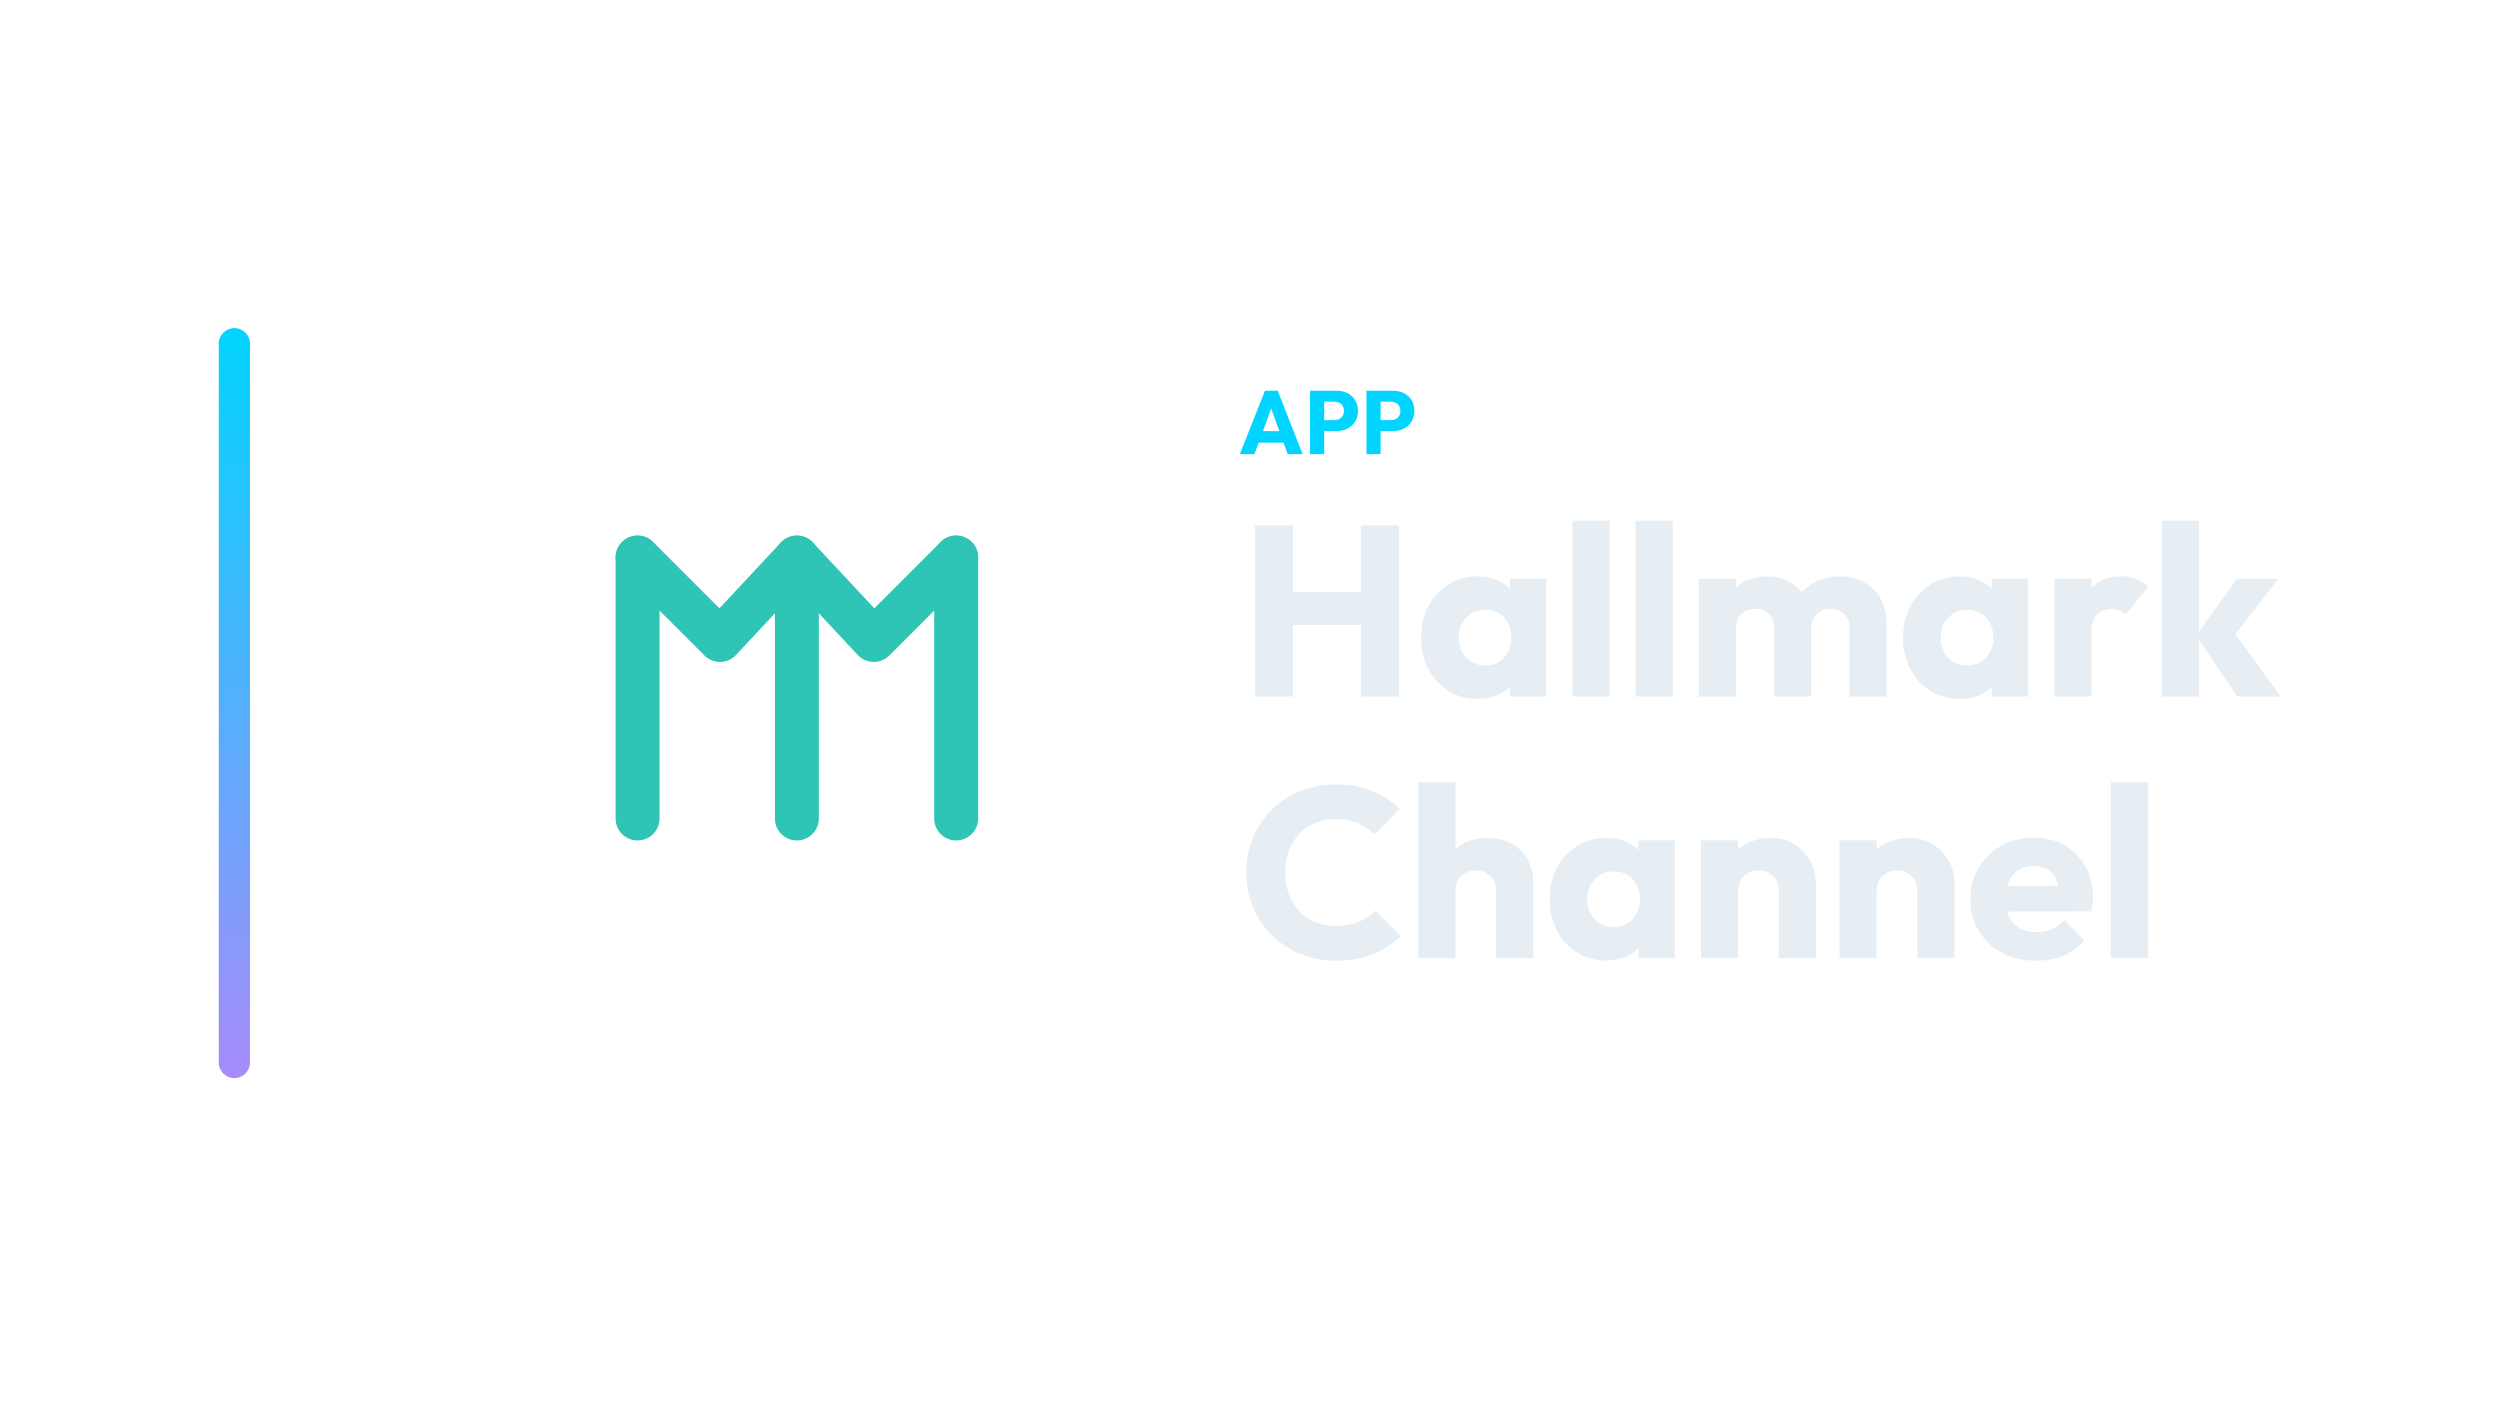
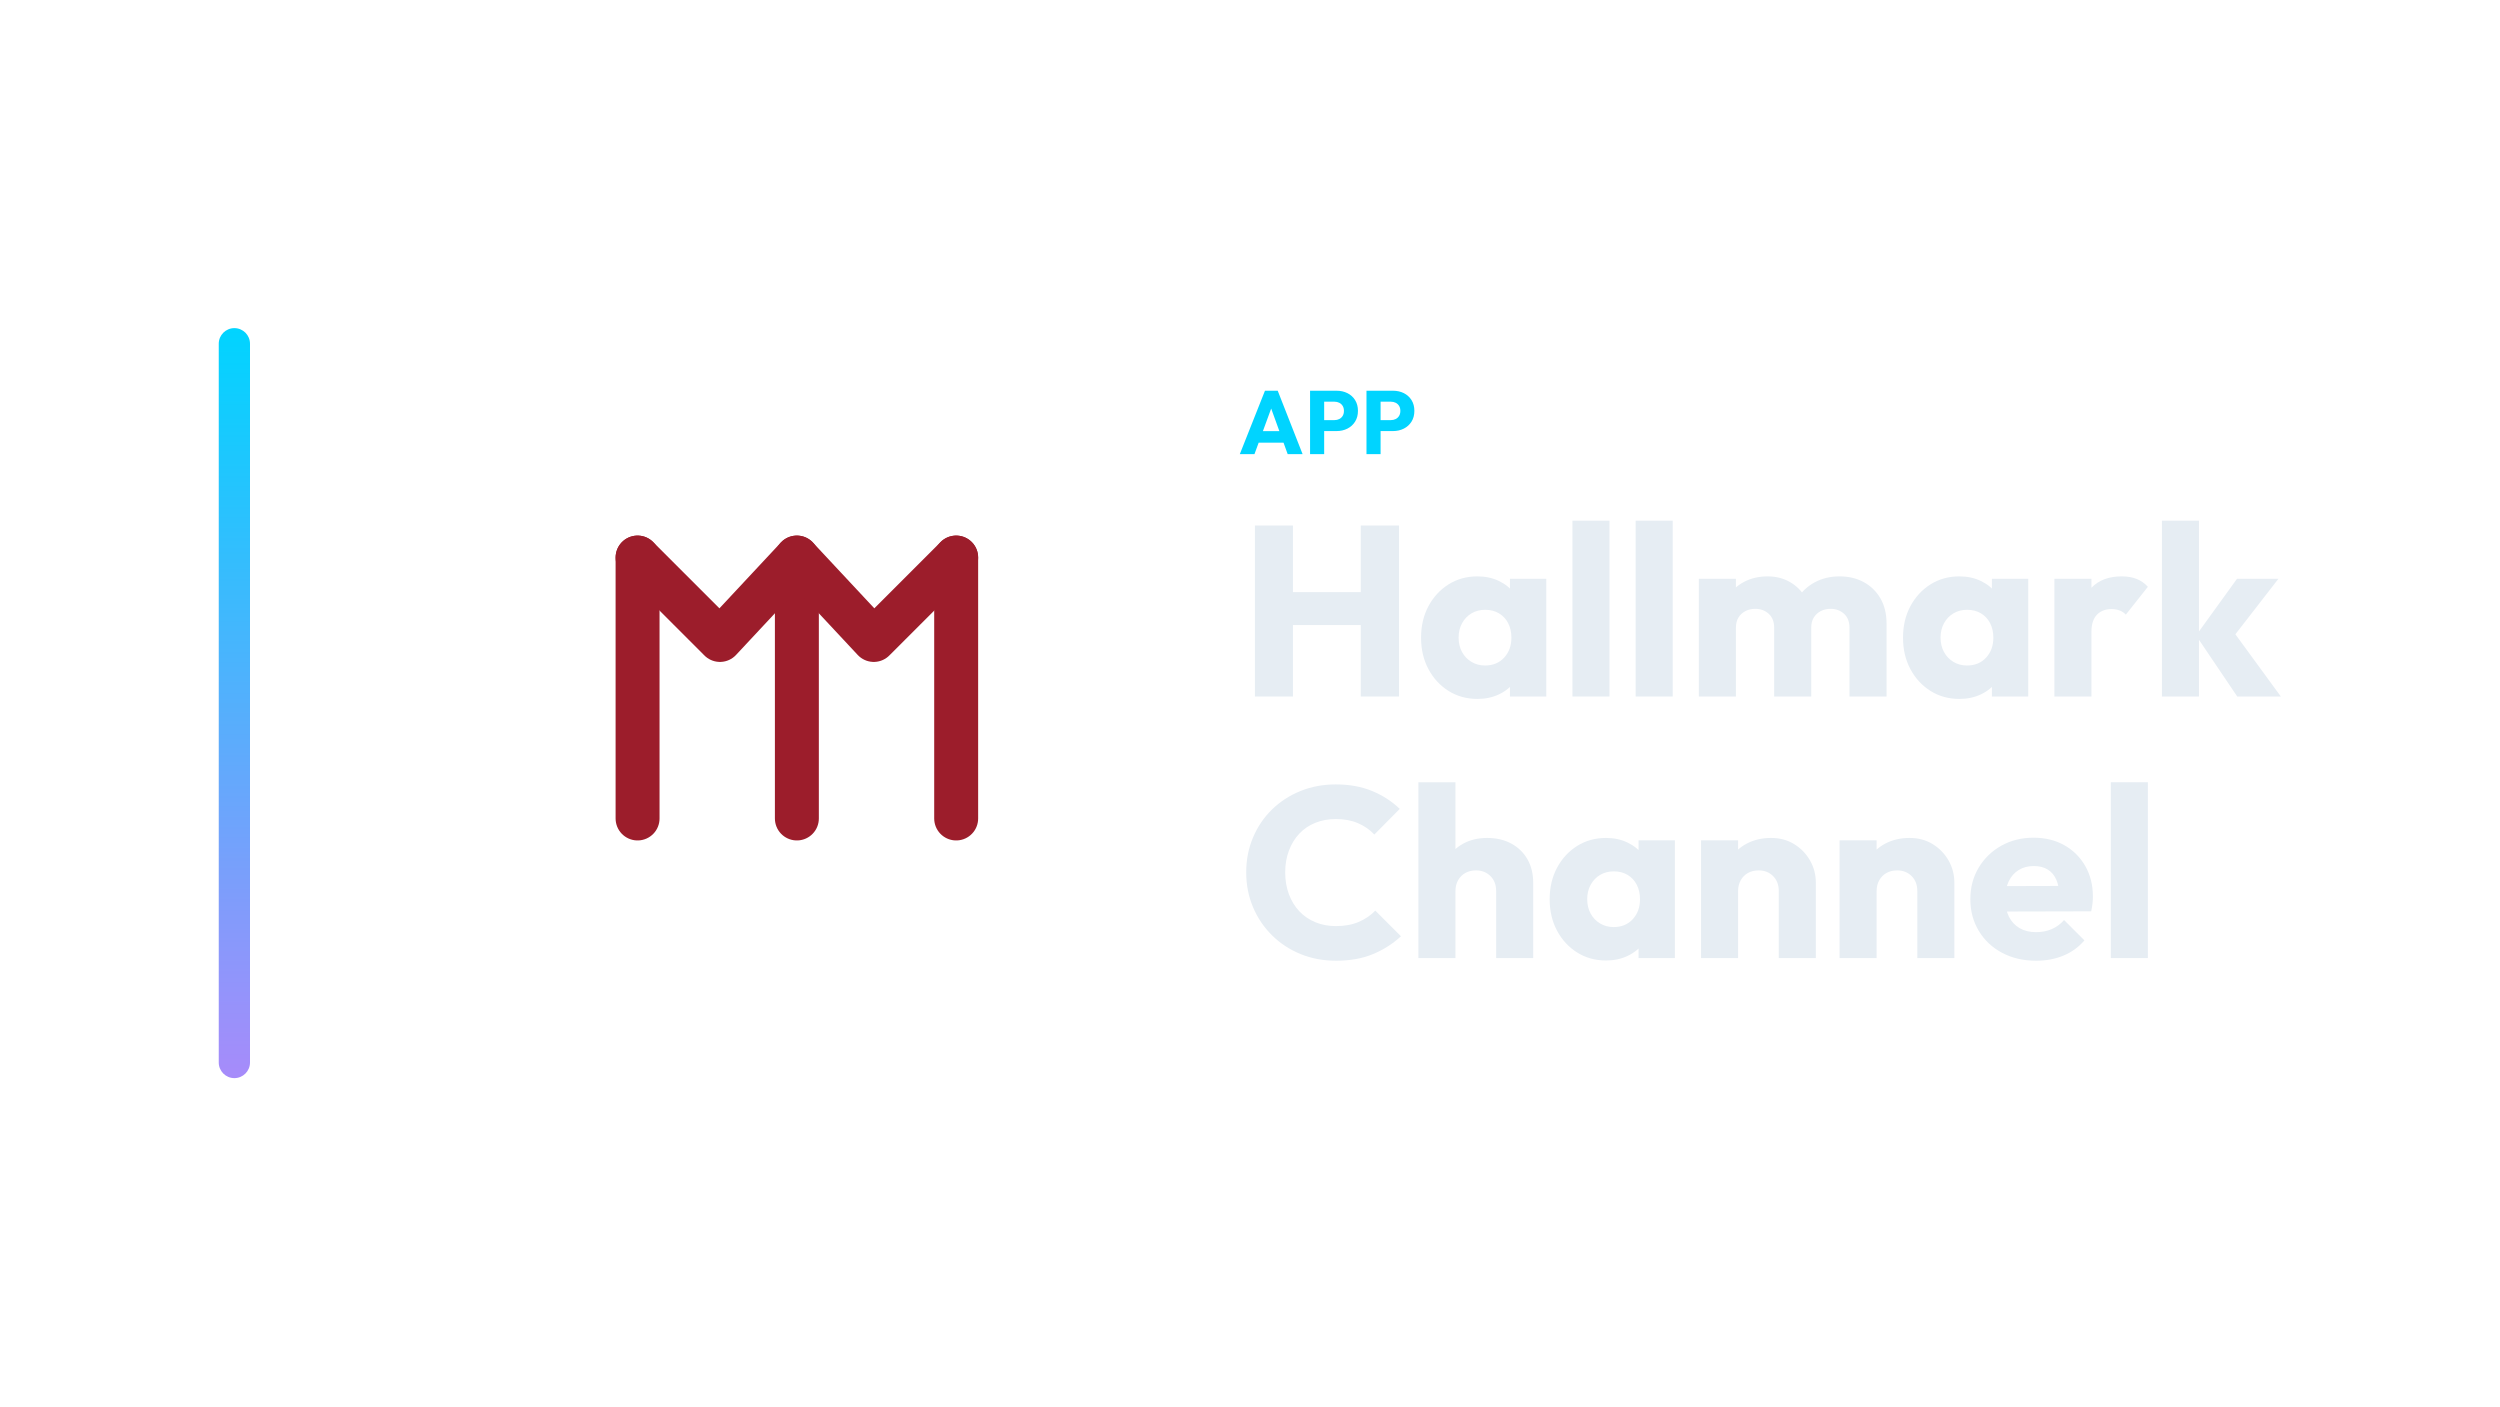
<svg xmlns="http://www.w3.org/2000/svg" width="1280" height="720" viewBox="0 0 1280 720">
  <g transform="translate(42.0,0.0)">
    <defs>
      <linearGradient id="cbRail" x1="0" y1="0" x2="0" y2="1">
        <stop offset="0%" stop-color="#00d4ff" />
        <stop offset="100%" stop-color="#a78bfa" />
      </linearGradient>
    </defs>
    <rect x="70" y="168" width="16" height="384" rx="8.0" fill="url(#cbRail)" />
    <g transform="translate(186,180) scale(0.70312)">
-       <path d="M 140 150 L 140 340 M 256 150 L 256 340 M 372 150 L 372 340" fill="none" stroke="#2EC4B6" stroke-width="32.0" stroke-linecap="round" stroke-linejoin="round" />
-       <path d="M 140 150 L 200 210 L 256 150 L 312 210 L 372 150" fill="none" stroke="#2EC4B6" stroke-width="32.0" stroke-linecap="round" stroke-linejoin="round" />
+       <path d="M 140 150 L 140 340 M 256 150 L 256 340 M 372 150 L 372 340" fill="none" stroke="#9C1D2B" stroke-width="32.0" stroke-linecap="round" stroke-linejoin="round" />
+       <path d="M 140 150 L 200 210 L 256 150 L 312 210 L 372 150" fill="none" stroke="#9C1D2B" stroke-width="32.0" stroke-linecap="round" stroke-linejoin="round" />
    </g>
    <path d="M592.78 232.53 605.66 200.054H612.192L624.934 232.53H617.298L607.546 205.574H610.168L600.278 232.53ZM600.094 226.642V220.754H617.804V226.642Z" fill="#00d4ff" stroke="none" />
    <path d="M634.272 220.708V215.096H641.264Q642.598 215.096 643.702 214.544Q644.806 213.992 645.45 212.934Q646.094 211.876 646.094 210.358Q646.094 208.886 645.45 207.828Q644.806 206.77 643.702 206.218Q642.598 205.666 641.264 205.666H634.272V200.054H642.322Q645.404 200.054 647.888 201.296Q650.372 202.538 651.821 204.861Q653.27 207.184 653.27 210.358Q653.27 213.532 651.821 215.855Q650.372 218.178 647.888 219.443Q645.404 220.708 642.322 220.708ZM628.752 232.53V200.054H635.974V232.53Z" fill="#00d4ff" stroke="none" />
    <path d="M663.16 220.708V215.096H670.152Q671.486 215.096 672.59 214.544Q673.694 213.992 674.338 212.934Q674.982 211.876 674.982 210.358Q674.982 208.886 674.338 207.828Q673.694 206.77 672.59 206.218Q671.486 205.666 670.152 205.666H663.16V200.054H671.21Q674.292 200.054 676.776 201.296Q679.26 202.538 680.709 204.861Q682.158 207.184 682.158 210.358Q682.158 213.532 680.709 215.855Q679.26 218.178 676.776 219.443Q674.292 220.708 671.21 220.708ZM657.64 232.53V200.054H664.862V232.53Z" fill="#00d4ff" stroke="none" />
    <path d="M600.522 356.61V269.066H619.99V356.61ZM654.71 356.61V269.066H674.302V356.61ZM612.178 320.03V303.166H661.158V320.03Z" fill="#E6EDF3" stroke="none" />
    <path d="M714.478 357.85Q706.17 357.85 699.66 353.758Q693.15 349.666 689.368 342.598Q685.586 335.53 685.586 326.478Q685.586 317.426 689.368 310.358Q693.15 303.29 699.66 299.198Q706.17 295.106 714.478 295.106Q720.554 295.106 725.452 297.462Q730.35 299.818 733.45 303.972Q736.55 308.126 736.922 313.458V339.498Q736.55 344.83 733.512 348.984Q730.474 353.138 725.514 355.494Q720.554 357.85 714.478 357.85ZM718.322 340.738Q724.398 340.738 728.118 336.708Q731.838 332.678 731.838 326.478Q731.838 322.262 730.164 319.038Q728.49 315.814 725.452 314.016Q722.414 312.218 718.446 312.218Q714.478 312.218 711.44 314.016Q708.402 315.814 706.604 319.038Q704.806 322.262 704.806 326.478Q704.806 330.57 706.542 333.794Q708.278 337.018 711.378 338.878Q714.478 340.738 718.322 340.738ZM731.094 356.61V340.366L733.946 325.734L731.094 311.102V296.346H749.694V356.61Z" fill="#E6EDF3" stroke="none" />
    <path d="M763.086 356.61V266.586H782.058V356.61Z" fill="#E6EDF3" stroke="none" />
    <path d="M795.45 356.61V266.586H814.422V356.61Z" fill="#E6EDF3" stroke="none" />
    <path d="M827.814 356.61V296.346H846.786V356.61ZM866.378 356.61V321.394Q866.378 316.806 863.588 314.264Q860.798 311.722 856.706 311.722Q853.854 311.722 851.622 312.9Q849.39 314.078 848.088 316.186Q846.786 318.294 846.786 321.394L839.47 318.17Q839.47 310.978 842.57 305.832Q845.67 300.686 851.002 297.896Q856.334 295.106 863.03 295.106Q869.354 295.106 874.376 297.958Q879.398 300.81 882.374 305.894Q885.35 310.978 885.35 318.046V356.61ZM904.942 356.61V321.394Q904.942 316.806 902.152 314.264Q899.362 311.722 895.27 311.722Q892.418 311.722 890.186 312.9Q887.954 314.078 886.652 316.186Q885.35 318.294 885.35 321.394L874.438 319.906Q874.686 312.218 878.096 306.7Q881.506 301.182 887.148 298.144Q892.79 295.106 899.858 295.106Q906.802 295.106 912.196 298.02Q917.59 300.934 920.752 306.328Q923.914 311.722 923.914 319.286V356.61Z" fill="#E6EDF3" stroke="none" />
    <path d="M961.238 357.85Q952.93 357.85 946.42 353.758Q939.91 349.666 936.128 342.598Q932.346 335.53 932.346 326.478Q932.346 317.426 936.128 310.358Q939.91 303.29 946.42 299.198Q952.93 295.106 961.238 295.106Q967.314 295.106 972.212 297.462Q977.11 299.818 980.21 303.972Q983.31 308.126 983.682 313.458V339.498Q983.31 344.83 980.272 348.984Q977.234 353.138 972.274 355.494Q967.314 357.85 961.238 357.85ZM965.082 340.738Q971.158 340.738 974.878 336.708Q978.598 332.678 978.598 326.478Q978.598 322.262 976.924 319.038Q975.25 315.814 972.212 314.016Q969.174 312.218 965.206 312.218Q961.238 312.218 958.2 314.016Q955.162 315.814 953.364 319.038Q951.566 322.262 951.566 326.478Q951.566 330.57 953.302 333.794Q955.038 337.018 958.138 338.878Q961.238 340.738 965.082 340.738ZM977.854 356.61V340.366L980.706 325.734L977.854 311.102V296.346H996.454V356.61Z" fill="#E6EDF3" stroke="none" />
    <path d="M1009.846 356.61V296.346H1028.818V356.61ZM1028.818 323.502 1020.882 317.302Q1023.238 306.762 1028.818 300.934Q1034.398 295.106 1044.318 295.106Q1048.658 295.106 1051.944 296.408Q1055.23 297.71 1057.71 300.438L1046.426 314.698Q1045.186 313.334 1043.326 312.59Q1041.466 311.846 1039.11 311.846Q1034.398 311.846 1031.608 314.76Q1028.818 317.674 1028.818 323.502Z" fill="#E6EDF3" stroke="none" />
    <path d="M1103.466 356.61 1082.386 325.362 1103.342 296.346H1124.546L1099.25 328.958L1099.87 321.146L1125.786 356.61ZM1064.902 356.61V266.586H1083.874V356.61Z" fill="#E6EDF3" stroke="none" />
    <path d="M642.062 491.894Q632.266 491.894 623.896 488.484Q615.526 485.074 609.264 478.874Q603.002 472.674 599.53 464.428Q596.058 456.182 596.058 446.634Q596.058 437.086 599.53 428.84Q603.002 420.594 609.202 414.518Q615.402 408.442 623.772 405.032Q632.142 401.622 641.938 401.622Q652.354 401.622 660.476 404.97Q668.598 408.318 674.674 414.146L661.654 427.29Q658.182 423.57 653.284 421.462Q648.386 419.354 641.938 419.354Q636.234 419.354 631.46 421.276Q626.686 423.198 623.276 426.794Q619.866 430.39 617.944 435.474Q616.022 440.558 616.022 446.634Q616.022 452.834 617.944 457.918Q619.866 463.002 623.276 466.598Q626.686 470.194 631.46 472.178Q636.234 474.162 641.938 474.162Q648.634 474.162 653.594 472.054Q658.554 469.946 662.15 466.226L675.294 479.37Q668.97 485.198 660.848 488.546Q652.726 491.894 642.062 491.894Z" fill="#E6EDF3" stroke="none" />
    <path d="M724.026 490.53V456.182Q724.026 451.47 721.112 448.556Q718.198 445.642 713.734 445.642Q710.634 445.642 708.278 446.944Q705.922 448.246 704.558 450.664Q703.194 453.082 703.194 456.182L695.878 452.586Q695.878 445.518 698.854 440.186Q701.83 434.854 707.162 431.94Q712.494 429.026 719.438 429.026Q726.506 429.026 731.838 431.94Q737.17 434.854 740.084 440.0Q742.998 445.146 742.998 451.966V490.53ZM684.222 490.53V400.506H703.194V490.53Z" fill="#E6EDF3" stroke="none" />
    <path d="M780.322 491.77Q772.014 491.77 765.504 487.678Q758.994 483.586 755.212 476.518Q751.43 469.45 751.43 460.398Q751.43 451.346 755.212 444.278Q758.994 437.21 765.504 433.118Q772.014 429.026 780.322 429.026Q786.398 429.026 791.296 431.382Q796.194 433.738 799.294 437.892Q802.394 442.046 802.766 447.378V473.418Q802.394 478.75 799.356 482.904Q796.318 487.058 791.358 489.414Q786.398 491.77 780.322 491.77ZM784.166 474.658Q790.242 474.658 793.962 470.628Q797.682 466.598 797.682 460.398Q797.682 456.182 796.008 452.958Q794.334 449.734 791.296 447.936Q788.258 446.138 784.29 446.138Q780.322 446.138 777.284 447.936Q774.246 449.734 772.448 452.958Q770.65 456.182 770.65 460.398Q770.65 464.49 772.386 467.714Q774.122 470.938 777.222 472.798Q780.322 474.658 784.166 474.658ZM796.938 490.53V474.286L799.79 459.654L796.938 445.022V430.266H815.538V490.53Z" fill="#E6EDF3" stroke="none" />
    <path d="M868.734 490.53V456.182Q868.734 451.47 865.82 448.556Q862.906 445.642 858.442 445.642Q855.342 445.642 852.986 446.944Q850.63 448.246 849.266 450.664Q847.902 453.082 847.902 456.182L840.586 452.586Q840.586 445.518 843.686 440.186Q846.786 434.854 852.304 431.94Q857.822 429.026 864.766 429.026Q871.462 429.026 876.608 432.188Q881.754 435.35 884.73 440.558Q887.706 445.766 887.706 451.966V490.53ZM828.93 490.53V430.266H847.902V490.53Z" fill="#E6EDF3" stroke="none" />
    <path d="M939.662 490.53V456.182Q939.662 451.47 936.748 448.556Q933.834 445.642 929.37 445.642Q926.27 445.642 923.914 446.944Q921.558 448.246 920.194 450.664Q918.83 453.082 918.83 456.182L911.514 452.586Q911.514 445.518 914.614 440.186Q917.714 434.854 923.232 431.94Q928.75 429.026 935.694 429.026Q942.39 429.026 947.536 432.188Q952.682 435.35 955.658 440.558Q958.634 445.766 958.634 451.966V490.53ZM899.858 490.53V430.266H918.83V490.53Z" fill="#E6EDF3" stroke="none" />
    <path d="M1000.546 491.894Q990.75 491.894 983.124 487.864Q975.498 483.834 971.158 476.642Q966.818 469.45 966.818 460.398Q966.818 451.346 971.096 444.216Q975.374 437.086 982.69 432.994Q990.006 428.902 999.182 428.902Q1008.11 428.902 1014.93 432.746Q1021.75 436.59 1025.656 443.41Q1029.562 450.23 1029.562 459.034Q1029.562 460.646 1029.376 462.444Q1029.19 464.242 1028.694 466.598L976.738 466.722V453.702L1020.634 453.578L1012.45 459.034Q1012.326 453.826 1010.838 450.416Q1009.35 447.006 1006.436 445.208Q1003.522 443.41 999.306 443.41Q994.842 443.41 991.556 445.456Q988.27 447.502 986.472 451.222Q984.674 454.942 984.674 460.274Q984.674 465.606 986.596 469.388Q988.518 473.17 992.052 475.216Q995.586 477.262 1000.422 477.262Q1004.886 477.262 1008.482 475.712Q1012.078 474.162 1014.806 471.062L1025.222 481.478Q1020.758 486.686 1014.434 489.29Q1008.11 491.894 1000.546 491.894Z" fill="#E6EDF3" stroke="none" />
    <path d="M1038.738 490.53V400.506H1057.71V490.53Z" fill="#E6EDF3" stroke="none" />
  </g>
</svg>
